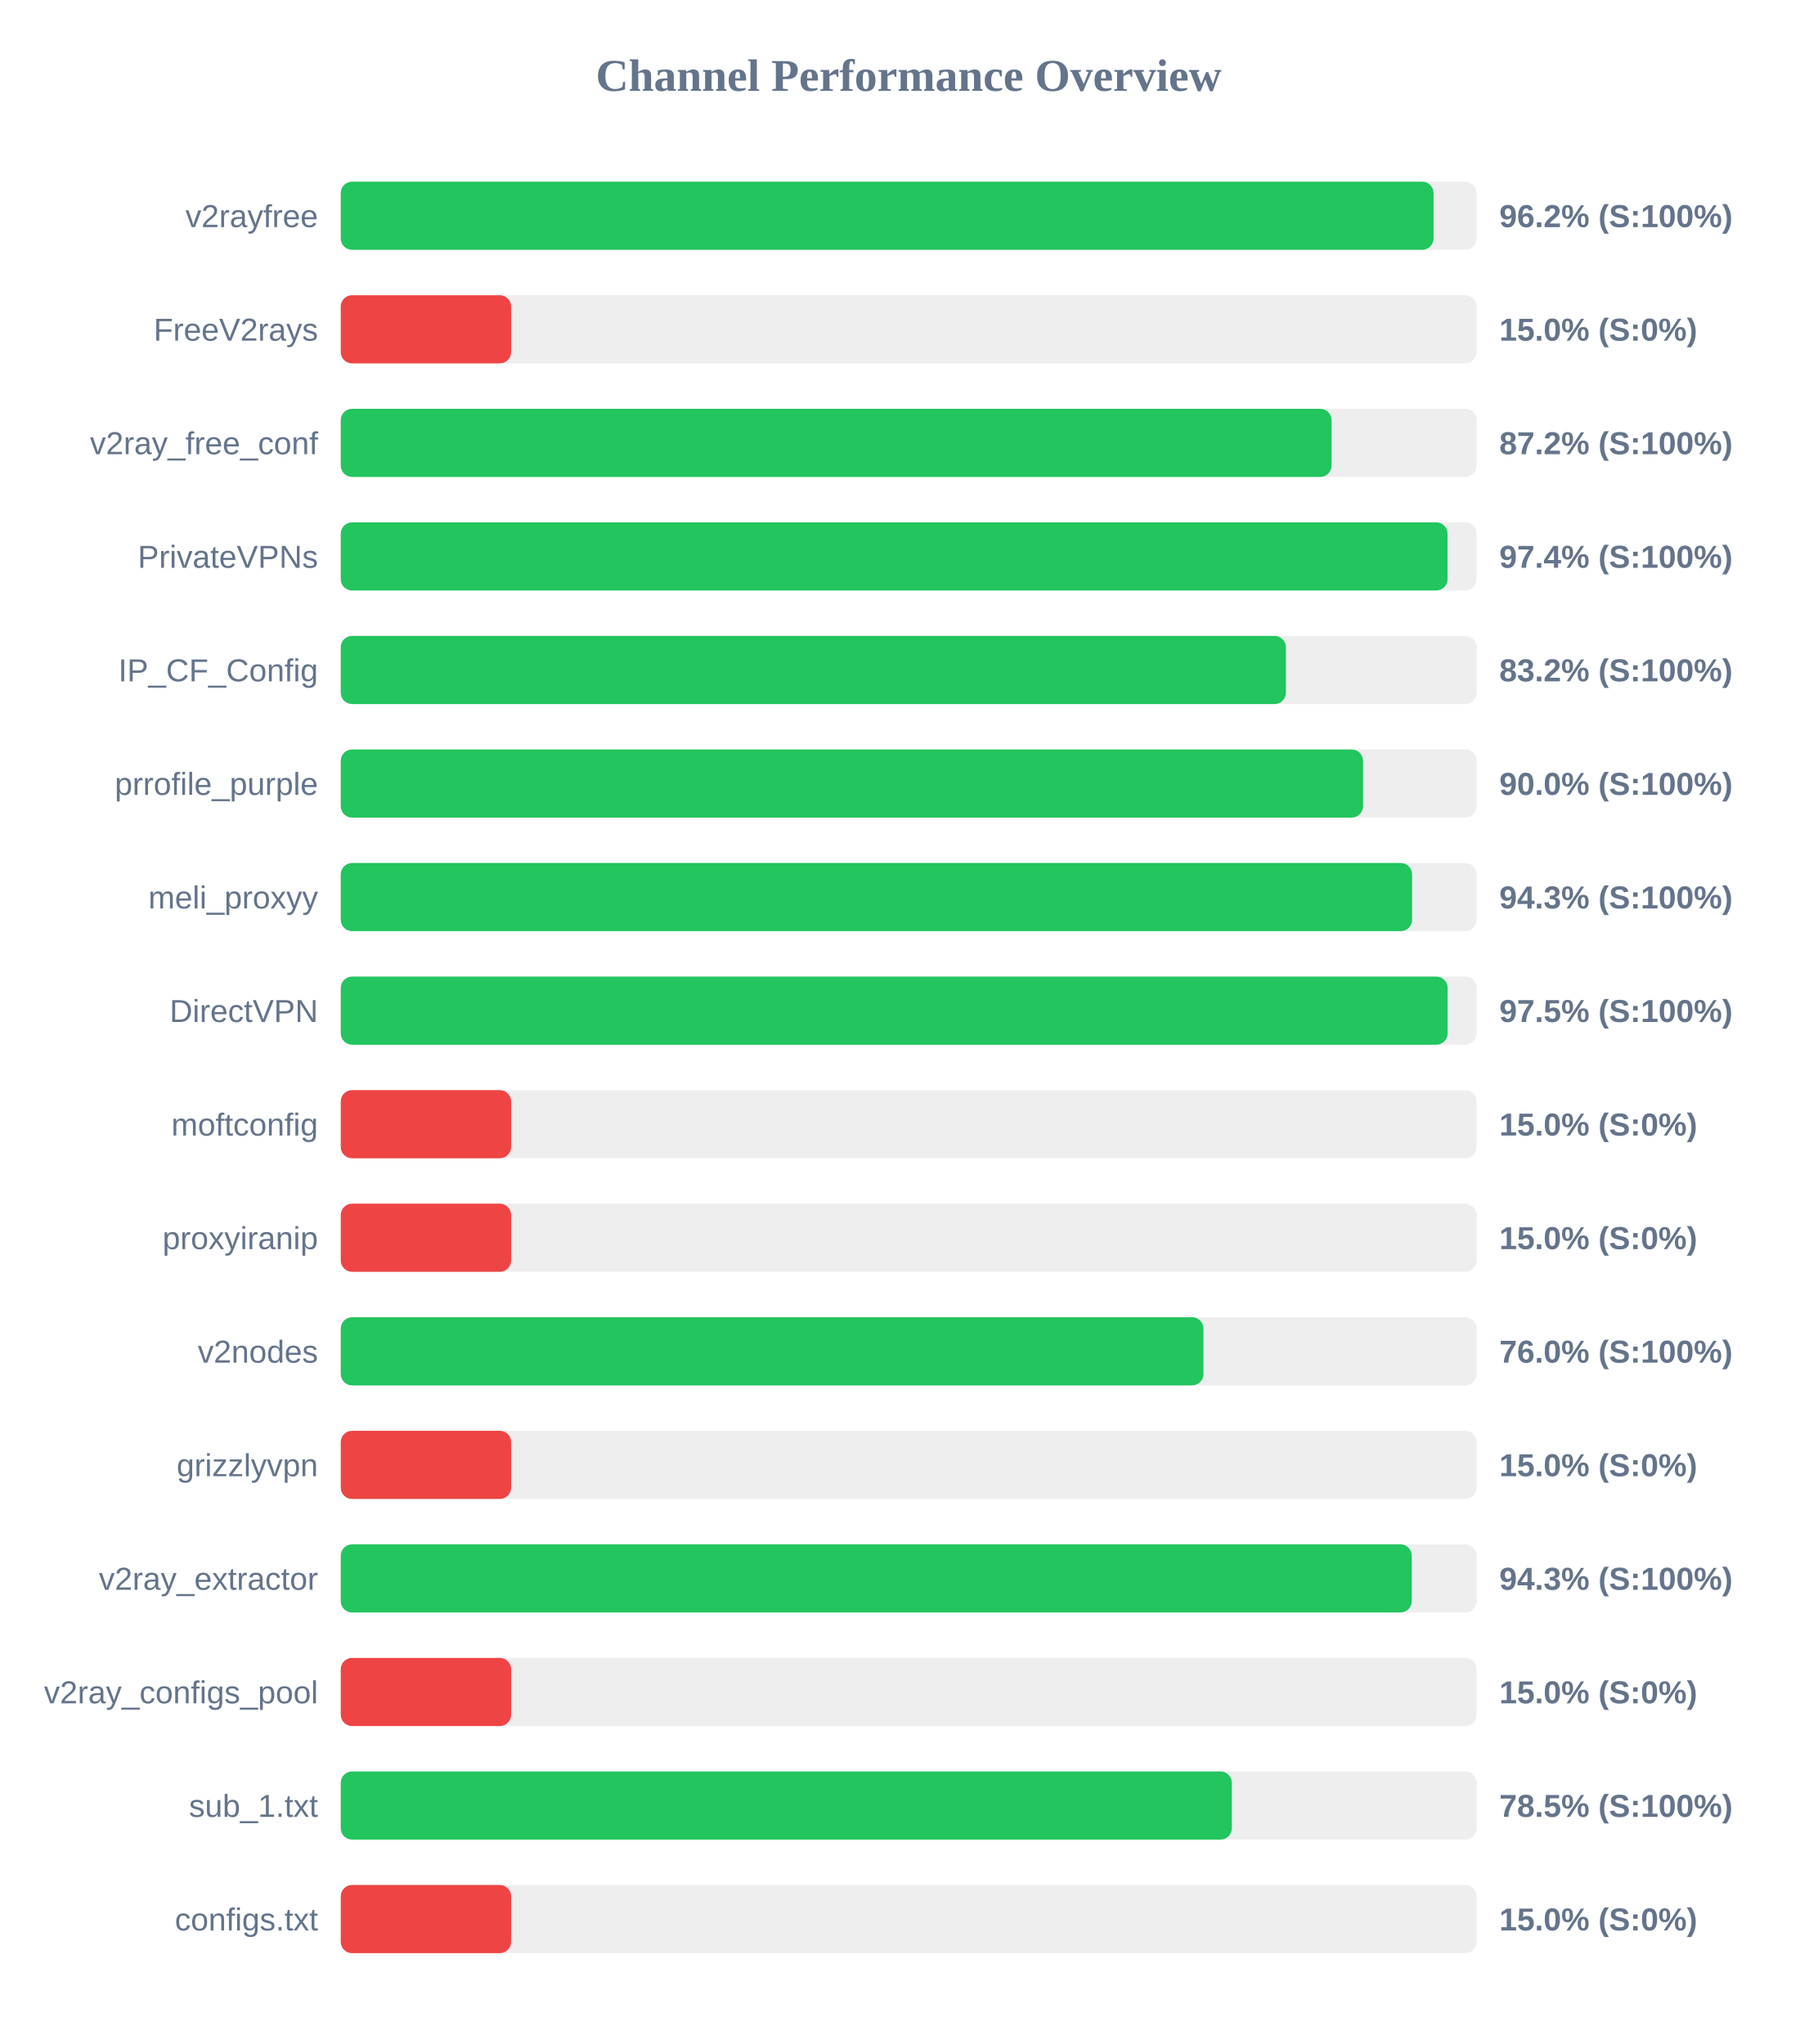
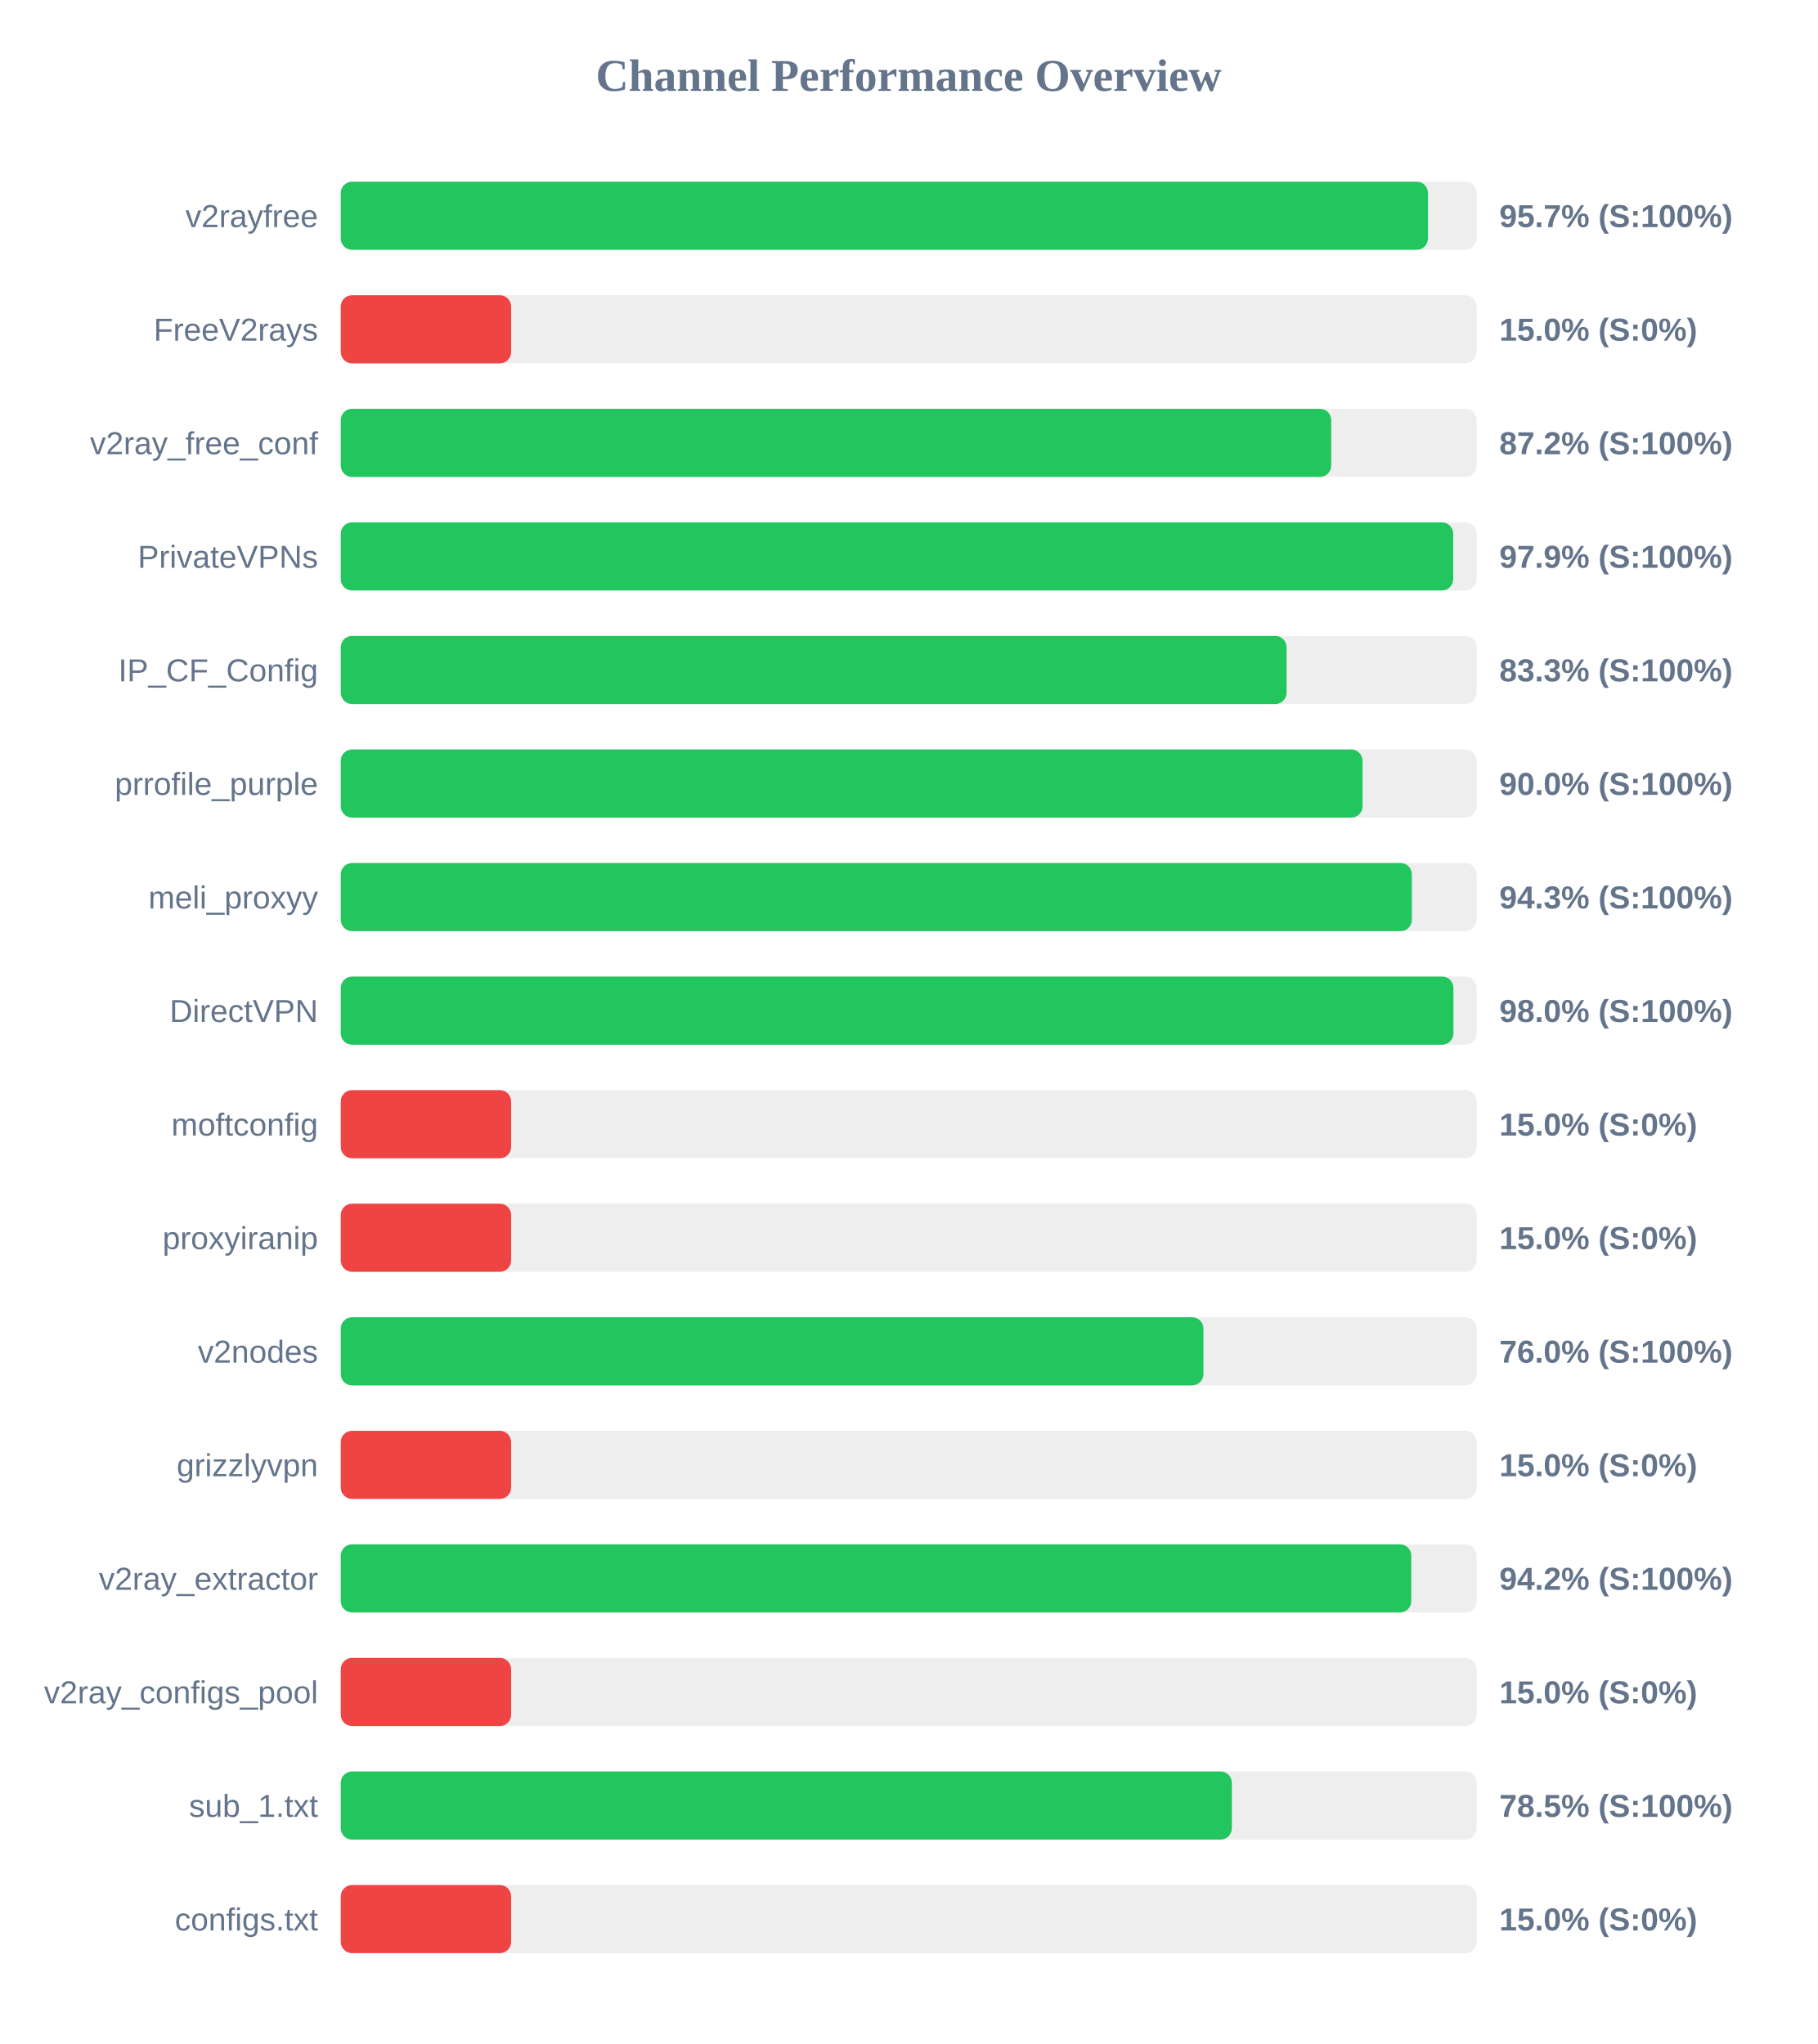
<svg xmlns="http://www.w3.org/2000/svg" width="800" height="900" version="1.1">
  <style>
        .row { font: 14px Arial; fill: #64748b; }
        .score { font: bold 14px Arial; fill: #64748b; }
    </style>
  <text x="400" y="40" text-anchor="middle" font-size="20px" font-weight="bold" fill="#64748b">Channel Performance Overview</text>
  <rect x="150" y="80" width="500" height="30" fill="#eee" rx="5" />
-   <rect x="150" y="80" width="481.05" height="30" fill="#22c55e" rx="5" />
+   <rect x="150" y="80" width="478.6" height="30" fill="#22c55e" rx="5" />
  <text x="140" y="100" text-anchor="end" class="row">v2rayfree</text>
-   <text x="660" y="100" text-anchor="start" class="score">96.2% (S:100%)</text>
+   <text x="660" y="100" text-anchor="start" class="score">95.7% (S:100%)</text>
  <rect x="150" y="130" width="500" height="30" fill="#eee" rx="5" />
  <rect x="150" y="130" width="75.0" height="30" fill="#ef4444" rx="5" />
  <text x="140" y="150" text-anchor="end" class="row">FreeV2rays</text>
  <text x="660" y="150" text-anchor="start" class="score">15.0% (S:0%)</text>
  <rect x="150" y="180" width="500" height="30" fill="#eee" rx="5" />
-   <rect x="150" y="180" width="436.15" height="30" fill="#22c55e" rx="5" />
+   <rect x="150" y="180" width="436.0" height="30" fill="#22c55e" rx="5" />
  <text x="140" y="200" text-anchor="end" class="row">v2ray_free_conf</text>
  <text x="660" y="200" text-anchor="start" class="score">87.2% (S:100%)</text>
  <rect x="150" y="230" width="500" height="30" fill="#eee" rx="5" />
-   <rect x="150" y="230" width="487.2" height="30" fill="#22c55e" rx="5" />
+   <rect x="150" y="230" width="489.7" height="30" fill="#22c55e" rx="5" />
  <text x="140" y="250" text-anchor="end" class="row">PrivateVPNs</text>
-   <text x="660" y="250" text-anchor="start" class="score">97.4% (S:100%)</text>
+   <text x="660" y="250" text-anchor="start" class="score">97.9% (S:100%)</text>
  <rect x="150" y="280" width="500" height="30" fill="#eee" rx="5" />
-   <rect x="150" y="280" width="416.05" height="30" fill="#22c55e" rx="5" />
+   <rect x="150" y="280" width="416.35" height="30" fill="#22c55e" rx="5" />
  <text x="140" y="300" text-anchor="end" class="row">IP_CF_Config</text>
-   <text x="660" y="300" text-anchor="start" class="score">83.2% (S:100%)</text>
+   <text x="660" y="300" text-anchor="start" class="score">83.3% (S:100%)</text>
  <rect x="150" y="330" width="500" height="30" fill="#eee" rx="5" />
-   <rect x="150" y="330" width="450.0" height="30" fill="#22c55e" rx="5" />
+   <rect x="150" y="330" width="449.8" height="30" fill="#22c55e" rx="5" />
  <text x="140" y="350" text-anchor="end" class="row">prrofile_purple</text>
  <text x="660" y="350" text-anchor="start" class="score">90.0% (S:100%)</text>
  <rect x="150" y="380" width="500" height="30" fill="#eee" rx="5" />
-   <rect x="150" y="380" width="471.6" height="30" fill="#22c55e" rx="5" />
+   <rect x="150" y="380" width="471.5" height="30" fill="#22c55e" rx="5" />
  <text x="140" y="400" text-anchor="end" class="row">meli_proxyy</text>
  <text x="660" y="400" text-anchor="start" class="score">94.3% (S:100%)</text>
  <rect x="150" y="430" width="500" height="30" fill="#eee" rx="5" />
-   <rect x="150" y="430" width="487.25" height="30" fill="#22c55e" rx="5" />
+   <rect x="150" y="430" width="489.8" height="30" fill="#22c55e" rx="5" />
  <text x="140" y="450" text-anchor="end" class="row">DirectVPN</text>
-   <text x="660" y="450" text-anchor="start" class="score">97.5% (S:100%)</text>
+   <text x="660" y="450" text-anchor="start" class="score">98.0% (S:100%)</text>
  <rect x="150" y="480" width="500" height="30" fill="#eee" rx="5" />
  <rect x="150" y="480" width="75.0" height="30" fill="#ef4444" rx="5" />
  <text x="140" y="500" text-anchor="end" class="row">moftconfig</text>
  <text x="660" y="500" text-anchor="start" class="score">15.0% (S:0%)</text>
  <rect x="150" y="530" width="500" height="30" fill="#eee" rx="5" />
  <rect x="150" y="530" width="75.0" height="30" fill="#ef4444" rx="5" />
  <text x="140" y="550" text-anchor="end" class="row">proxyiranip</text>
  <text x="660" y="550" text-anchor="start" class="score">15.0% (S:0%)</text>
  <rect x="150" y="580" width="500" height="30" fill="#eee" rx="5" />
  <rect x="150" y="580" width="379.75" height="30" fill="#22c55e" rx="5" />
  <text x="140" y="600" text-anchor="end" class="row">v2nodes</text>
  <text x="660" y="600" text-anchor="start" class="score">76.0% (S:100%)</text>
  <rect x="150" y="630" width="500" height="30" fill="#eee" rx="5" />
  <rect x="150" y="630" width="75.0" height="30" fill="#ef4444" rx="5" />
  <text x="140" y="650" text-anchor="end" class="row">grizzlyvpn</text>
  <text x="660" y="650" text-anchor="start" class="score">15.0% (S:0%)</text>
  <rect x="150" y="680" width="500" height="30" fill="#eee" rx="5" />
-   <rect x="150" y="680" width="471.45" height="30" fill="#22c55e" rx="5" />
+   <rect x="150" y="680" width="471.25" height="30" fill="#22c55e" rx="5" />
  <text x="140" y="700" text-anchor="end" class="row">v2ray_extractor</text>
-   <text x="660" y="700" text-anchor="start" class="score">94.3% (S:100%)</text>
+   <text x="660" y="700" text-anchor="start" class="score">94.2% (S:100%)</text>
  <rect x="150" y="730" width="500" height="30" fill="#eee" rx="5" />
  <rect x="150" y="730" width="75.0" height="30" fill="#ef4444" rx="5" />
  <text x="140" y="750" text-anchor="end" class="row">v2ray_configs_pool</text>
  <text x="660" y="750" text-anchor="start" class="score">15.0% (S:0%)</text>
  <rect x="150" y="780" width="500" height="30" fill="#eee" rx="5" />
  <rect x="150" y="780" width="392.25" height="30" fill="#22c55e" rx="5" />
  <text x="140" y="800" text-anchor="end" class="row">sub_1.txt</text>
  <text x="660" y="800" text-anchor="start" class="score">78.5% (S:100%)</text>
  <rect x="150" y="830" width="500" height="30" fill="#eee" rx="5" />
  <rect x="150" y="830" width="75.0" height="30" fill="#ef4444" rx="5" />
  <text x="140" y="850" text-anchor="end" class="row">configs.txt</text>
  <text x="660" y="850" text-anchor="start" class="score">15.0% (S:0%)</text>
</svg>
